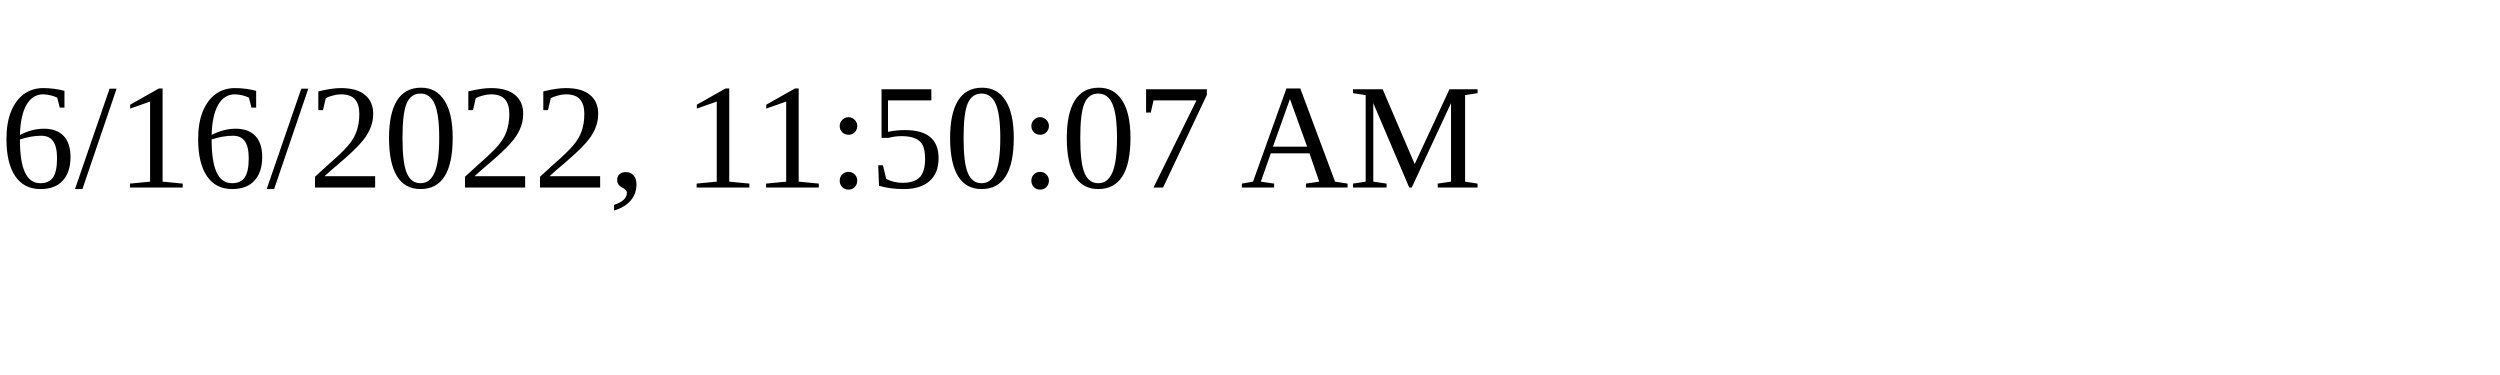
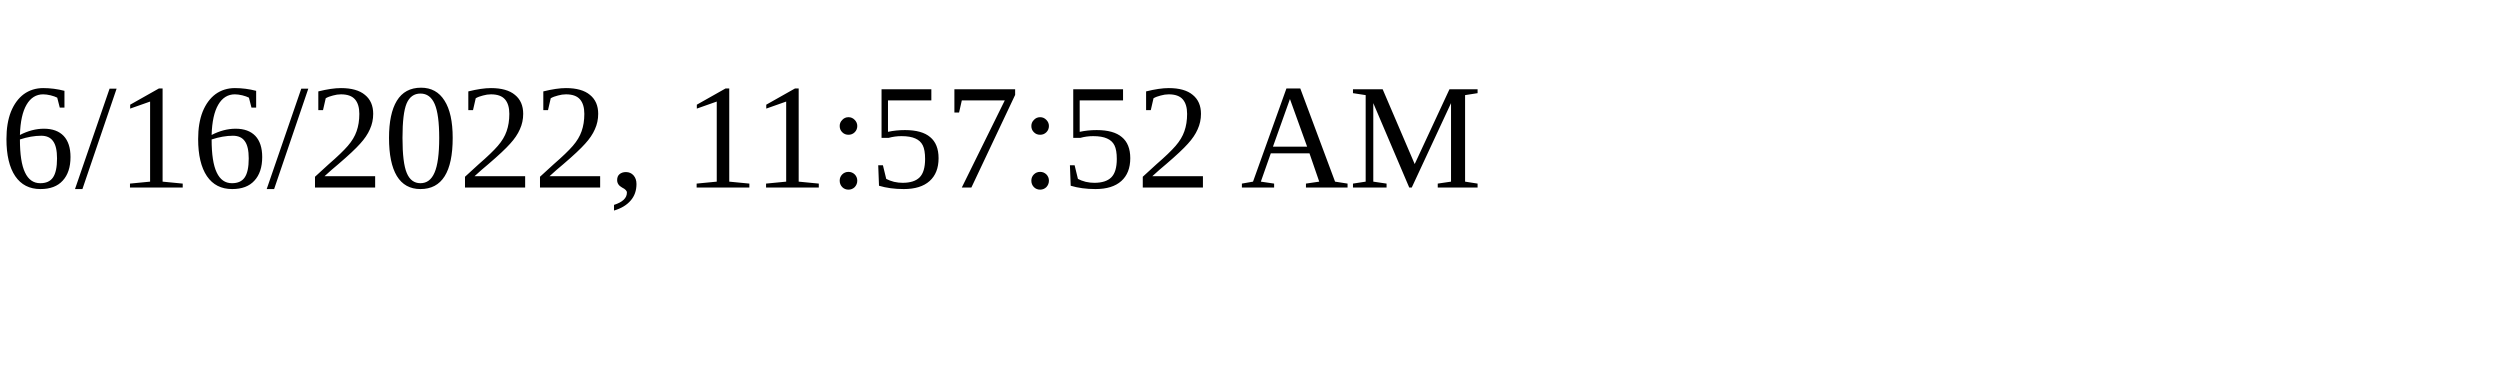
<svg xmlns="http://www.w3.org/2000/svg" height="30" width="200">
-   <text x="0" y="15">6/16/2022, 11:50:07 AM</text>
+   <text x="0" y="15">6/16/2022, 11:57:52 AM</text>
</svg>
